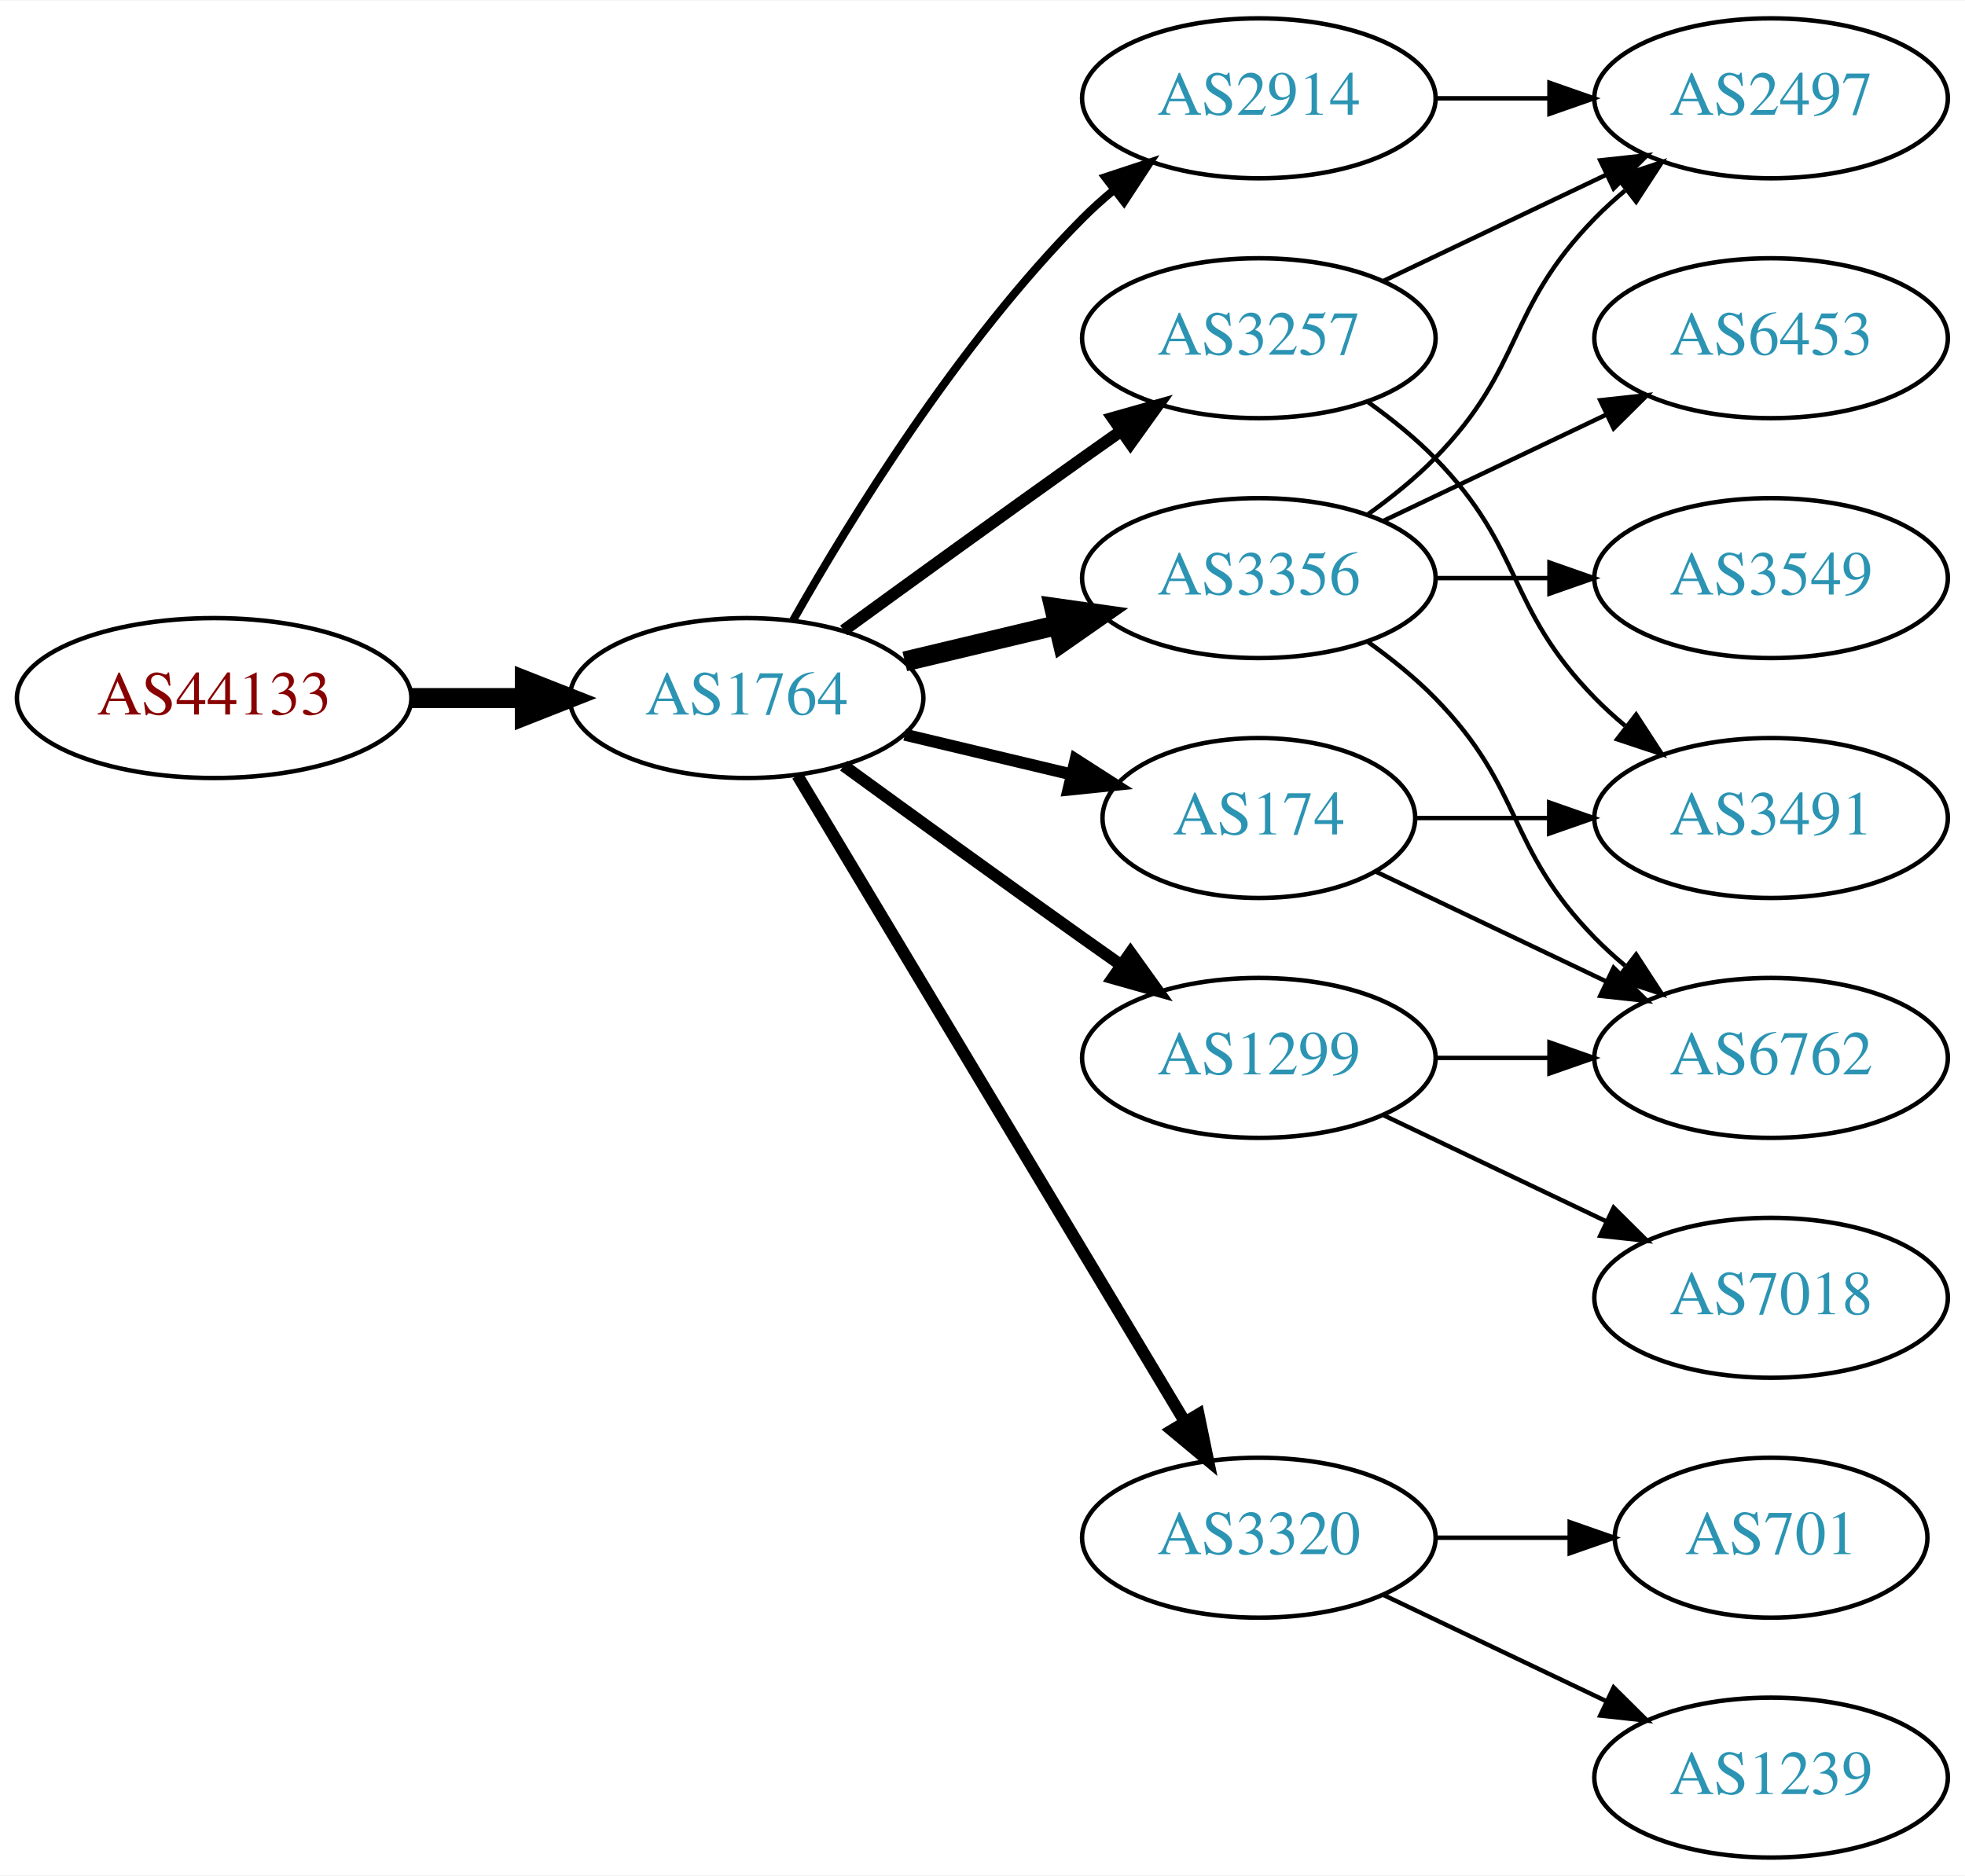
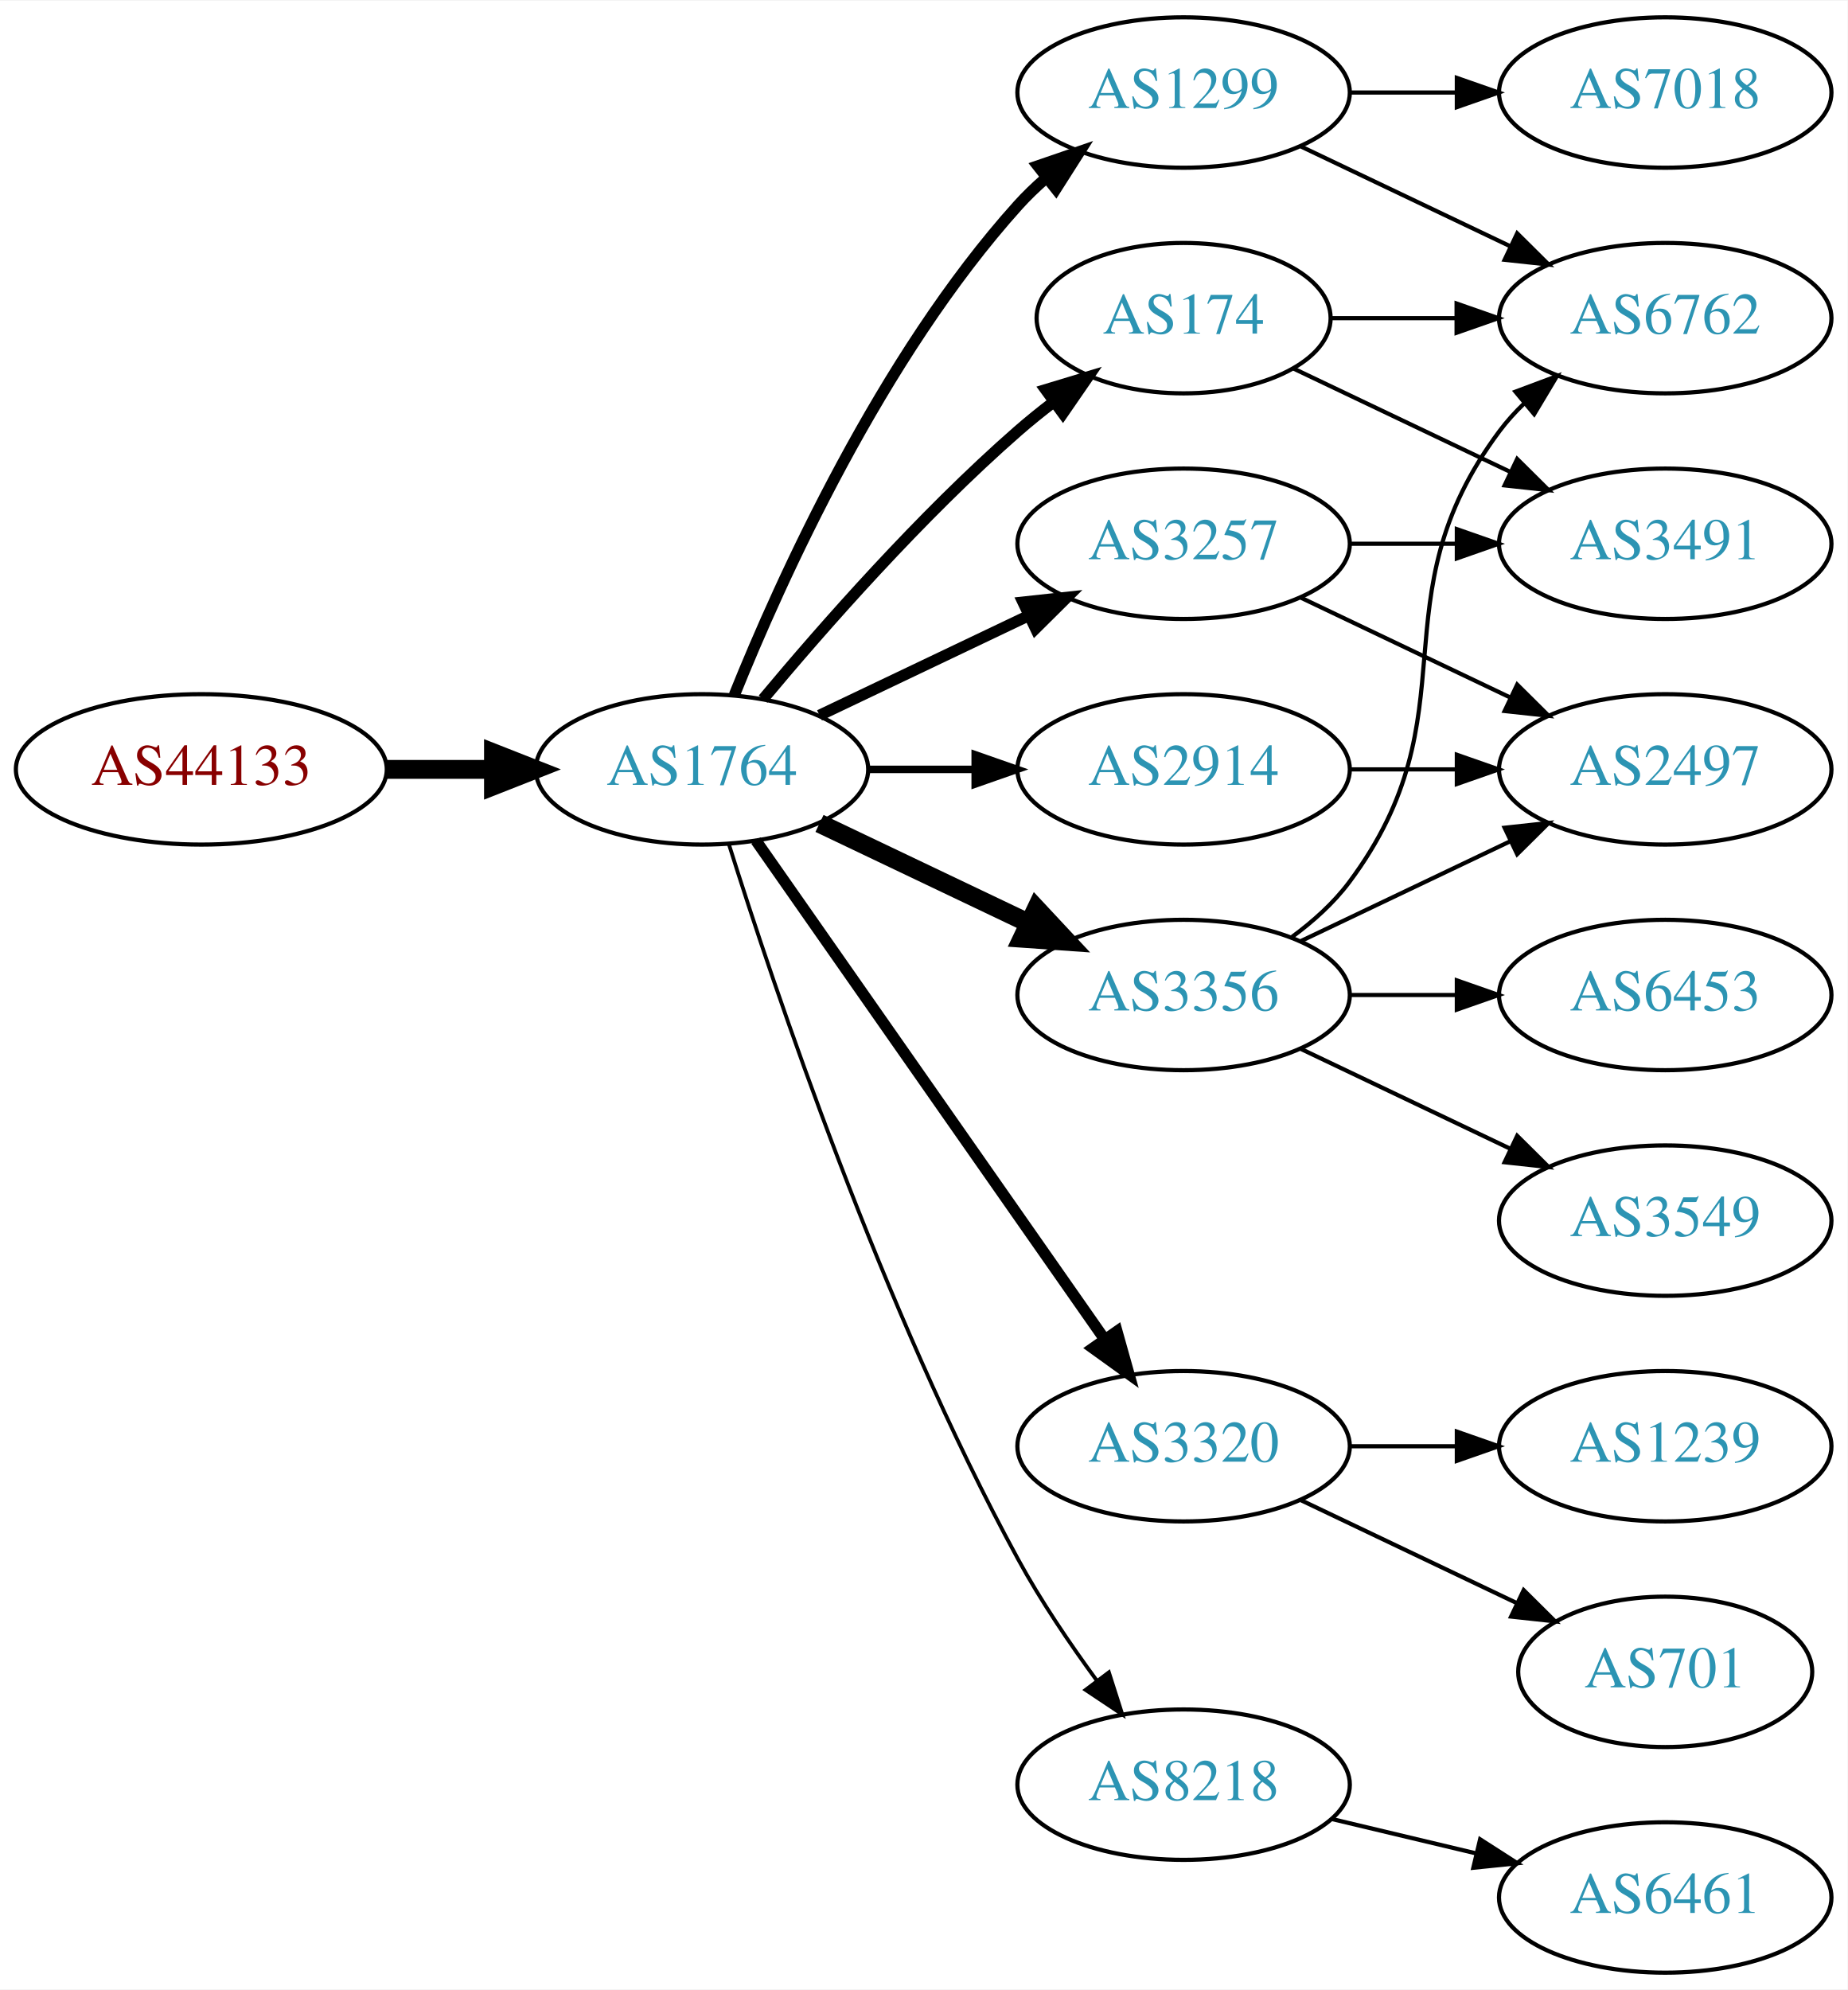
- <svg xmlns="http://www.w3.org/2000/svg" xmlns:xlink="http://www.w3.org/1999/xlink" width="442pt" height="422pt" viewBox="0.00 0.00 442.27 422.00">
-   <g id="graph0" class="graph" transform="scale(1 1) rotate(0) translate(4 418)">
-     <polygon fill="white" stroke="none" points="-4,4 -4,-418 438.271,-418 438.271,4 -4,4" />
+ <svg xmlns="http://www.w3.org/2000/svg" xmlns:xlink="http://www.w3.org/1999/xlink" width="442pt" height="476pt" viewBox="0.00 0.00 442.27 476.00">
+   <g id="graph0" class="graph" transform="scale(1 1) rotate(0) translate(4 472)">
+     <polygon fill="white" stroke="none" points="-4,4 -4,-472 438.271,-472 438.271,4 -4,4" />
    <g id="node1" class="node">
      <g id="a_node1">
        <a xlink:href="/asn/44133" xlink:title="AS44133 ~ IPAX OG [AT]">
-           <ellipse fill="#ffffff" stroke="black" cx="44.196" cy="-261" rx="44.393" ry="18" />
-           <text text-anchor="middle" x="44.196" y="-257.3" font-family="Times,serif" font-size="14.00" fill="#880000">AS44133</text>
+           <ellipse fill="#ffffff" stroke="black" cx="44.196" cy="-288" rx="44.393" ry="18" />
+           <text text-anchor="middle" x="44.196" y="-284.3" font-family="Times,serif" font-size="14.00" fill="#880000">AS44133</text>
        </a>
      </g>
    </g>
    <g id="node2" class="node">
      <g id="a_node2">
        <a xlink:href="/asn/1764" xlink:title="AS1764 ~ NEXTLAYER-AS [AT]">
-           <ellipse fill="#ffffff" stroke="black" cx="164.039" cy="-261" rx="39.794" ry="18" />
-           <text text-anchor="middle" x="164.039" y="-257.3" font-family="Times,serif" font-size="14.00" fill="#2c94b3">AS1764</text>
+           <ellipse fill="#ffffff" stroke="black" cx="164.039" cy="-288" rx="39.794" ry="18" />
+           <text text-anchor="middle" x="164.039" y="-284.3" font-family="Times,serif" font-size="14.00" fill="#2c94b3">AS1764</text>
        </a>
      </g>
    </g>
    <g id="edge1" class="edge">
-       <path fill="none" stroke="black" stroke-width="4.5" d="M88.407,-261C96.72,-261 105.482,-261 113.965,-261" />
-       <polygon fill="black" stroke="black" stroke-width="4.5" points="114.123,-264.938 124.123,-261 114.123,-257.063 114.123,-264.938" />
+       <path fill="none" stroke="black" stroke-width="4.5" d="M88.407,-288C96.72,-288 105.482,-288 113.965,-288" />
+       <polygon fill="black" stroke="black" stroke-width="4.5" points="114.123,-291.938 124.123,-288 114.123,-284.063 114.123,-291.938" />
    </g>
    <g id="node3" class="node">
      <g id="a_node3">
-         <a xlink:href="/asn/3356" xlink:title="AS3356 ~ Level 3 Parent, LLC [US]">
-           <ellipse fill="#ffffff" stroke="black" cx="279.332" cy="-288" rx="39.794" ry="18" />
-           <text text-anchor="middle" x="279.332" y="-284.3" font-family="Times,serif" font-size="14.00" fill="#2c94b3">AS3356</text>
+         <a xlink:href="/asn/1299" xlink:title="AS1299 ~ Telia Carrier [EU]">
+           <ellipse fill="#ffffff" stroke="black" cx="279.332" cy="-450" rx="39.794" ry="18" />
+           <text text-anchor="middle" x="279.332" y="-446.3" font-family="Times,serif" font-size="14.00" fill="#2c94b3">AS1299</text>
        </a>
      </g>
    </g>
    <g id="edge2" class="edge">
-       <path fill="none" stroke="black" stroke-width="4.5" d="M199.646,-269.248C210.517,-271.838 222.671,-274.735 234.114,-277.462" />
-       <polygon fill="black" stroke="black" stroke-width="4.5" points="233.296,-281.315 243.936,-279.803 235.122,-273.654 233.296,-281.315" />
+       <path fill="none" stroke="black" stroke-width="2.7" d="M171.786,-305.787C182.837,-333.243 206.891,-386.578 239.685,-423 241.688,-425.224 243.906,-427.363 246.239,-429.397" />
+       <polygon fill="black" stroke="black" stroke-width="2.7" points="244.437,-432.433 254.458,-435.873 248.769,-426.935 244.437,-432.433" />
    </g>
    <g id="node4" class="node">
      <g id="a_node4">
+         <a xlink:href="/asn/174" xlink:title="AS174 ~ Cogent Communications [US]">
+           <ellipse fill="#ffffff" stroke="black" cx="279.332" cy="-396" rx="35.194" ry="18" />
+           <text text-anchor="middle" x="279.332" y="-392.3" font-family="Times,serif" font-size="14.00" fill="#2c94b3">AS174</text>
+         </a>
+       </g>
+     </g>
+     <g id="edge3" class="edge">
+       <path fill="none" stroke="black" stroke-width="2.7" d="M178.669,-304.817C192.951,-321.929 216.498,-348.745 239.685,-369 242.355,-371.332 245.228,-373.648 248.158,-375.886" />
+       <polygon fill="black" stroke="black" stroke-width="2.7" points="246.309,-378.87 256.449,-381.939 250.436,-373.216 246.309,-378.87" />
+     </g>
+     <g id="node5" class="node">
+       <g id="a_node5">
+         <a xlink:href="/asn/3356" xlink:title="AS3356 ~ Level 3 Parent, LLC [US]">
+           <ellipse fill="#ffffff" stroke="black" cx="279.332" cy="-234" rx="39.794" ry="18" />
+           <text text-anchor="middle" x="279.332" y="-230.3" font-family="Times,serif" font-size="14.00" fill="#2c94b3">AS3356</text>
+         </a>
+       </g>
+     </g>
+     <g id="edge4" class="edge">
+       <path fill="none" stroke="black" stroke-width="4.5" d="M192.175,-275.066C207.169,-267.919 225.99,-258.948 242.213,-251.215" />
+       <polygon fill="black" stroke="black" stroke-width="4.5" points="244.084,-254.686 251.417,-246.829 240.695,-247.577 244.084,-254.686" />
+     </g>
+     <g id="node6" class="node">
+       <g id="a_node6">
        <a xlink:href="/asn/3257" xlink:title="AS3257 ~ GTT [DE]">
          <ellipse fill="#ffffff" stroke="black" cx="279.332" cy="-342" rx="39.794" ry="18" />
          <text text-anchor="middle" x="279.332" y="-338.3" font-family="Times,serif" font-size="14.00" fill="#2c94b3">AS3257</text>
        </a>
      </g>
    </g>
-     <g id="edge3" class="edge">
-       <path fill="none" stroke="black" stroke-width="2.7" d="M185.887,-276.222C200.821,-287.091 221.435,-302.025 239.685,-315 242.506,-317.005 245.449,-319.085 248.397,-321.159" />
-       <polygon fill="black" stroke="black" stroke-width="2.7" points="246.424,-324.05 256.621,-326.926 250.443,-318.319 246.424,-324.05" />
-     </g>
-     <g id="node5" class="node">
-       <g id="a_node5">
-         <a xlink:href="/asn/2914" xlink:title="AS2914 ~ NTT America, Inc. [US]">
-           <ellipse fill="#ffffff" stroke="black" cx="279.332" cy="-396" rx="39.794" ry="18" />
-           <text text-anchor="middle" x="279.332" y="-392.3" font-family="Times,serif" font-size="14.00" fill="#2c94b3">AS2914</text>
-         </a>
-       </g>
-     </g>
-     <g id="edge4" class="edge">
-       <path fill="none" stroke="black" stroke-width="1.8" d="M174.498,-278.49C187.28,-301.096 211.712,-340.886 239.685,-369 241.796,-371.121 244.092,-373.188 246.477,-375.171" />
-       <polygon fill="black" stroke="black" stroke-width="1.8" points="244.73,-378.242 254.793,-381.556 248.993,-372.69 244.73,-378.242" />
-     </g>
-     <g id="node6" class="node">
-       <g id="a_node6">
-         <a xlink:href="/asn/3320" xlink:title="AS3320 ~ DTAG [DE]">
-           <ellipse fill="#ffffff" stroke="black" cx="279.332" cy="-72" rx="39.794" ry="18" />
-           <text text-anchor="middle" x="279.332" y="-68.3" font-family="Times,serif" font-size="14.00" fill="#2c94b3">AS3320</text>
-         </a>
-       </g>
-     </g>
    <g id="edge5" class="edge">
-       <path fill="none" stroke="black" stroke-width="2.7" d="M175.494,-243.558C195.475,-210.225 239.18,-137.314 262.666,-98.134" />
-       <polygon fill="black" stroke="black" stroke-width="2.7" points="265.762,-99.776 267.902,-89.4 259.758,-96.177 265.762,-99.776" />
+       <path fill="none" stroke="black" stroke-width="2.7" d="M192.175,-300.934C207.169,-308.081 225.99,-317.052 242.213,-324.785" />
+       <polygon fill="black" stroke="black" stroke-width="2.7" points="240.884,-328.028 251.417,-329.171 243.895,-321.709 240.884,-328.028" />
    </g>
    <g id="node7" class="node">
      <g id="a_node7">
-         <a xlink:href="/asn/1299" xlink:title="AS1299 ~ Telia Carrier [EU]">
-           <ellipse fill="#ffffff" stroke="black" cx="279.332" cy="-180" rx="39.794" ry="18" />
-           <text text-anchor="middle" x="279.332" y="-176.3" font-family="Times,serif" font-size="14.00" fill="#2c94b3">AS1299</text>
+         <a xlink:href="/asn/3320" xlink:title="AS3320 ~ DTAG [DE]">
+           <ellipse fill="#ffffff" stroke="black" cx="279.332" cy="-126" rx="39.794" ry="18" />
+           <text text-anchor="middle" x="279.332" y="-122.3" font-family="Times,serif" font-size="14.00" fill="#2c94b3">AS3320</text>
        </a>
      </g>
    </g>
    <g id="edge6" class="edge">
-       <path fill="none" stroke="black" stroke-width="2.7" d="M185.887,-245.778C200.821,-234.909 221.435,-219.975 239.685,-207 242.506,-204.995 245.449,-202.915 248.397,-200.841" />
-       <polygon fill="black" stroke="black" stroke-width="2.7" points="250.443,-203.681 256.621,-195.074 246.424,-197.95 250.443,-203.681" />
+       <path fill="none" stroke="black" stroke-width="2.7" d="M176.949,-270.969C196.871,-242.483 237.06,-185.015 260.41,-151.626" />
+       <polygon fill="black" stroke="black" stroke-width="2.7" points="263.377,-153.491 266.24,-143.29 257.641,-149.479 263.377,-153.491" />
    </g>
    <g id="node8" class="node">
      <g id="a_node8">
-         <a xlink:href="/asn/174" xlink:title="AS174 ~ Cogent Communications [US]">
-           <ellipse fill="#ffffff" stroke="black" cx="279.332" cy="-234" rx="35.194" ry="18" />
-           <text text-anchor="middle" x="279.332" y="-230.3" font-family="Times,serif" font-size="14.00" fill="#2c94b3">AS174</text>
+         <a xlink:href="/asn/2914" xlink:title="AS2914 ~ NTT America, Inc. [US]">
+           <ellipse fill="#ffffff" stroke="black" cx="279.332" cy="-288" rx="39.794" ry="18" />
+           <text text-anchor="middle" x="279.332" y="-284.3" font-family="Times,serif" font-size="14.00" fill="#2c94b3">AS2914</text>
        </a>
      </g>
    </g>
    <g id="edge7" class="edge">
-       <path fill="none" stroke="black" stroke-width="2.7" d="M199.646,-252.752C211.44,-249.942 224.745,-246.771 237.013,-243.847" />
-       <polygon fill="black" stroke="black" stroke-width="2.7" points="238.101,-247.186 247.018,-241.463 236.479,-240.376 238.101,-247.186" />
+       <path fill="none" stroke="black" stroke-width="1.8" d="M203.711,-288C211.914,-288 220.678,-288 229.21,-288" />
+       <polygon fill="black" stroke="black" stroke-width="1.8" points="229.449,-291.5 239.449,-288 229.449,-284.5 229.449,-291.5" />
+     </g>
+     <g id="node9" class="node">
+       <g id="a_node9">
+         <a xlink:href="/asn/8218" xlink:title="AS8218 ~ legacy Neotelecoms [FR]">
+           <ellipse fill="#ffffff" stroke="black" cx="279.332" cy="-45" rx="39.794" ry="18" />
+           <text text-anchor="middle" x="279.332" y="-41.3" font-family="Times,serif" font-size="14.00" fill="#2c94b3">AS8218</text>
+         </a>
+       </g>
+     </g>
+     <g id="edge8" class="edge">
+       <path fill="none" stroke="black" stroke-width="0.9" d="M170.46,-270.159C181.231,-235.854 207.122,-158.797 239.685,-99 245.117,-89.026 252.091,-78.731 258.617,-69.84" />
+       <polygon fill="black" stroke="black" stroke-width="0.9" points="261.45,-71.895 264.67,-61.802 255.858,-67.684 261.45,-71.895" />
    </g>
    <g id="node10" class="node">
      <g id="a_node10">
-         <a xlink:href="/asn/2497" xlink:title="AS2497 ~ Internet Initiative Japan Inc. [JP]">
-           <ellipse fill="#ffffff" stroke="black" cx="394.625" cy="-396" rx="39.794" ry="18" />
-           <text text-anchor="middle" x="394.625" y="-392.3" font-family="Times,serif" font-size="14.00" fill="#2c94b3">AS2497</text>
-         </a>
-       </g>
-     </g>
-     <g id="edge11" class="edge">
-       <path fill="none" stroke="black" d="M303.926,-302.389C309.182,-306.148 314.513,-310.437 318.978,-315 339.151,-335.617 334.806,-348.383 354.978,-369 357.071,-371.139 359.354,-373.218 361.731,-375.21" />
-       <polygon fill="black" stroke="black" points="359.974,-378.275 370.031,-381.611 364.249,-372.732 359.974,-378.275" />
+         <a xlink:href="/asn/7018" xlink:title="AS7018 ~ AT&amp;T Services, Inc. [US]">
+           <ellipse fill="#ffffff" stroke="black" cx="394.625" cy="-450" rx="39.794" ry="18" />
+           <text text-anchor="middle" x="394.625" y="-446.3" font-family="Times,serif" font-size="14.00" fill="#2c94b3">AS7018</text>
+         </a>
+       </g>
+     </g>
+     <g id="edge9" class="edge">
+       <path fill="none" stroke="black" d="M319.004,-450C327.207,-450 335.971,-450 344.503,-450" />
+       <polygon fill="black" stroke="black" points="344.742,-453.5 354.742,-450 344.742,-446.5 344.742,-453.5" />
    </g>
    <g id="node11" class="node">
      <g id="a_node11">
-         <a xlink:href="/asn/3549" xlink:title="AS3549 ~ Level 3 Parent, LLC [US]">
-           <ellipse fill="#ffffff" stroke="black" cx="394.625" cy="-288" rx="39.794" ry="18" />
-           <text text-anchor="middle" x="394.625" y="-284.3" font-family="Times,serif" font-size="14.00" fill="#2c94b3">AS3549</text>
+         <a xlink:href="/asn/6762" xlink:title="AS6762 ~ TELECOM ITALIA SPARKLE S.p.A. [IT]">
+           <ellipse fill="#ffffff" stroke="black" cx="394.625" cy="-396" rx="39.794" ry="18" />
+           <text text-anchor="middle" x="394.625" y="-392.3" font-family="Times,serif" font-size="14.00" fill="#2c94b3">AS6762</text>
        </a>
      </g>
    </g>
    <g id="edge10" class="edge">
-       <path fill="none" stroke="black" d="M319.004,-288C327.207,-288 335.971,-288 344.503,-288" />
-       <polygon fill="black" stroke="black" points="344.742,-291.5 354.742,-288 344.742,-284.5 344.742,-291.5" />
+       <path fill="none" stroke="black" d="M307.468,-437.066C322.462,-429.919 341.283,-420.948 357.506,-413.215" />
+       <polygon fill="black" stroke="black" points="359.188,-416.291 366.71,-408.829 356.177,-409.972 359.188,-416.291" />
+     </g>
+     <g id="edge17" class="edge">
+       <path fill="none" stroke="black" d="M314.631,-396C324.008,-396 334.358,-396 344.393,-396" />
+       <polygon fill="black" stroke="black" points="344.681,-399.5 354.681,-396 344.681,-392.5 344.681,-399.5" />
    </g>
    <g id="node12" class="node">
      <g id="a_node12">
-         <a xlink:href="/asn/6453" xlink:title="AS6453 ~ TATA COMMUNICATIONS (AMERICA) INC [US]">
+         <a xlink:href="/asn/3491" xlink:title="AS3491 ~ PCCW Global, Inc. [US]">
          <ellipse fill="#ffffff" stroke="black" cx="394.625" cy="-342" rx="39.794" ry="18" />
-           <text text-anchor="middle" x="394.625" y="-338.3" font-family="Times,serif" font-size="14.00" fill="#2c94b3">AS6453</text>
-         </a>
-       </g>
-     </g>
-     <g id="edge12" class="edge">
-       <path fill="none" stroke="black" d="M307.468,-300.934C322.462,-308.081 341.283,-317.052 357.506,-324.785" />
-       <polygon fill="black" stroke="black" points="356.177,-328.028 366.71,-329.171 359.188,-321.709 356.177,-328.028" />
+           <text text-anchor="middle" x="394.625" y="-338.3" font-family="Times,serif" font-size="14.00" fill="#2c94b3">AS3491</text>
+         </a>
+       </g>
+     </g>
+     <g id="edge18" class="edge">
+       <path fill="none" stroke="black" d="M305.757,-383.881C321.059,-376.587 340.783,-367.186 357.665,-359.14" />
+       <polygon fill="black" stroke="black" points="359.184,-362.293 366.705,-354.831 356.172,-355.974 359.184,-362.293" />
+     </g>
+     <g id="edge14" class="edge">
+       <path fill="none" stroke="black" d="M305.262,-247.882C310.338,-251.611 315.256,-256.016 318.978,-261 349.249,-301.542 324.707,-328.458 354.978,-369 356.723,-371.336 358.73,-373.545 360.893,-375.617" />
+       <polygon fill="black" stroke="black" points="358.771,-378.405 368.694,-382.118 363.253,-373.027 358.771,-378.405" />
    </g>
    <g id="node13" class="node">
      <g id="a_node13">
-         <a xlink:href="/asn/6762" xlink:title="AS6762 ~ TELECOM ITALIA SPARKLE S.p.A. [IT]">
+         <a xlink:href="/asn/2497" xlink:title="AS2497 ~ Internet Initiative Japan Inc. [JP]">
+           <ellipse fill="#ffffff" stroke="black" cx="394.625" cy="-288" rx="39.794" ry="18" />
+           <text text-anchor="middle" x="394.625" y="-284.3" font-family="Times,serif" font-size="14.00" fill="#2c94b3">AS2497</text>
+         </a>
+       </g>
+     </g>
+     <g id="edge15" class="edge">
+       <path fill="none" stroke="black" d="M307.468,-246.934C322.462,-254.081 341.283,-263.052 357.506,-270.785" />
+       <polygon fill="black" stroke="black" points="356.177,-274.028 366.71,-275.171 359.188,-267.709 356.177,-274.028" />
+     </g>
+     <g id="node14" class="node">
+       <g id="a_node14">
+         <a xlink:href="/asn/3549" xlink:title="AS3549 ~ Level 3 Parent, LLC [US]">
          <ellipse fill="#ffffff" stroke="black" cx="394.625" cy="-180" rx="39.794" ry="18" />
-           <text text-anchor="middle" x="394.625" y="-176.3" font-family="Times,serif" font-size="14.00" fill="#2c94b3">AS6762</text>
+           <text text-anchor="middle" x="394.625" y="-176.3" font-family="Times,serif" font-size="14.00" fill="#2c94b3">AS3549</text>
        </a>
      </g>
    </g>
    <g id="edge13" class="edge">
-       <path fill="none" stroke="black" d="M303.926,-273.611C309.182,-269.852 314.513,-265.563 318.978,-261 339.151,-240.383 334.806,-227.617 354.978,-207 357.071,-204.861 359.354,-202.782 361.731,-200.79" />
-       <polygon fill="black" stroke="black" points="364.249,-203.268 370.031,-194.389 359.974,-197.725 364.249,-203.268" />
-     </g>
-     <g id="node9" class="node">
-       <g id="a_node9">
-         <a xlink:href="/asn/3491" xlink:title="AS3491 ~ PCCW Global, Inc. [US]">
-           <ellipse fill="#ffffff" stroke="black" cx="394.625" cy="-234" rx="39.794" ry="18" />
-           <text text-anchor="middle" x="394.625" y="-230.3" font-family="Times,serif" font-size="14.00" fill="#2c94b3">AS3491</text>
-         </a>
-       </g>
-     </g>
-     <g id="edge8" class="edge">
-       <path fill="none" stroke="black" d="M303.926,-327.611C309.182,-323.852 314.513,-319.563 318.978,-315 339.151,-294.383 334.806,-281.617 354.978,-261 357.071,-258.861 359.354,-256.782 361.731,-254.79" />
-       <polygon fill="black" stroke="black" points="364.249,-257.268 370.031,-248.389 359.974,-251.725 364.249,-257.268" />
-     </g>
-     <g id="edge9" class="edge">
-       <path fill="none" stroke="black" d="M307.468,-354.934C322.462,-362.081 341.283,-371.052 357.506,-378.785" />
-       <polygon fill="black" stroke="black" points="356.177,-382.028 366.71,-383.171 359.188,-375.709 356.177,-382.028" />
-     </g>
-     <g id="edge18" class="edge">
-       <path fill="none" stroke="black" d="M319.004,-396C327.207,-396 335.971,-396 344.503,-396" />
-       <polygon fill="black" stroke="black" points="344.742,-399.5 354.742,-396 344.742,-392.5 344.742,-399.5" />
+       <path fill="none" stroke="black" d="M307.468,-221.066C322.462,-213.919 341.283,-204.948 357.506,-197.215" />
+       <polygon fill="black" stroke="black" points="359.188,-200.291 366.71,-192.829 356.177,-193.972 359.188,-200.291" />
    </g>
    <g id="node15" class="node">
      <g id="a_node15">
+         <a xlink:href="/asn/6453" xlink:title="AS6453 ~ TATA COMMUNICATIONS (AMERICA) INC [US]">
+           <ellipse fill="#ffffff" stroke="black" cx="394.625" cy="-234" rx="39.794" ry="18" />
+           <text text-anchor="middle" x="394.625" y="-230.3" font-family="Times,serif" font-size="14.00" fill="#2c94b3">AS6453</text>
+         </a>
+       </g>
+     </g>
+     <g id="edge16" class="edge">
+       <path fill="none" stroke="black" d="M319.004,-234C327.207,-234 335.971,-234 344.503,-234" />
+       <polygon fill="black" stroke="black" points="344.742,-237.5 354.742,-234 344.742,-230.5 344.742,-237.5" />
+     </g>
+     <g id="edge11" class="edge">
+       <path fill="none" stroke="black" d="M319.004,-342C327.207,-342 335.971,-342 344.503,-342" />
+       <polygon fill="black" stroke="black" points="344.742,-345.5 354.742,-342 344.742,-338.5 344.742,-345.5" />
+     </g>
+     <g id="edge12" class="edge">
+       <path fill="none" stroke="black" d="M307.468,-329.066C322.462,-321.919 341.283,-312.948 357.506,-305.215" />
+       <polygon fill="black" stroke="black" points="359.188,-308.291 366.71,-300.829 356.177,-301.972 359.188,-308.291" />
+     </g>
+     <g id="node17" class="node">
+       <g id="a_node17">
        <a xlink:href="/asn/701" xlink:title="AS701 ~ UUNET [US]">
          <ellipse fill="#ffffff" stroke="black" cx="394.625" cy="-72" rx="35.194" ry="18" />
          <text text-anchor="middle" x="394.625" y="-68.3" font-family="Times,serif" font-size="14.00" fill="#2c94b3">AS701</text>
        </a>
      </g>
    </g>
+     <g id="edge21" class="edge">
+       <path fill="none" stroke="black" d="M307.468,-113.066C322.9,-105.71 342.385,-96.423 358.92,-88.541" />
+       <polygon fill="black" stroke="black" points="360.741,-91.551 368.262,-84.089 357.729,-85.232 360.741,-91.551" />
+     </g>
+     <g id="node18" class="node">
+       <g id="a_node18">
+         <a xlink:href="/asn/1239" xlink:title="AS1239 ~ Sprint [US]">
+           <ellipse fill="#ffffff" stroke="black" cx="394.625" cy="-126" rx="39.794" ry="18" />
+           <text text-anchor="middle" x="394.625" y="-122.3" font-family="Times,serif" font-size="14.00" fill="#2c94b3">AS1239</text>
+         </a>
+       </g>
+     </g>
+     <g id="edge22" class="edge">
+       <path fill="none" stroke="black" d="M319.004,-126C327.207,-126 335.971,-126 344.503,-126" />
+       <polygon fill="black" stroke="black" points="344.742,-129.5 354.742,-126 344.742,-122.5 344.742,-129.5" />
+     </g>
    <g id="edge19" class="edge">
-       <path fill="none" stroke="black" d="M319.004,-72C328.709,-72 339.2,-72 349.163,-72" />
-       <polygon fill="black" stroke="black" points="349.299,-75.5 359.299,-72 349.299,-68.5 349.299,-75.5" />
+       <path fill="none" stroke="black" d="M319.004,-288C327.207,-288 335.971,-288 344.503,-288" />
+       <polygon fill="black" stroke="black" points="344.742,-291.5 354.742,-288 344.742,-284.5 344.742,-291.5" />
    </g>
    <g id="node16" class="node">
      <g id="a_node16">
-         <a xlink:href="/asn/1239" xlink:title="AS1239 ~ Sprint [US]">
+         <a xlink:href="/asn/6461" xlink:title="AS6461 ~ Zayo Bandwidth [US]">
          <ellipse fill="#ffffff" stroke="black" cx="394.625" cy="-18" rx="39.794" ry="18" />
-           <text text-anchor="middle" x="394.625" y="-14.3" font-family="Times,serif" font-size="14.00" fill="#2c94b3">AS1239</text>
+           <text text-anchor="middle" x="394.625" y="-14.3" font-family="Times,serif" font-size="14.00" fill="#2c94b3">AS6461</text>
        </a>
      </g>
    </g>
    <g id="edge20" class="edge">
-       <path fill="none" stroke="black" d="M307.468,-59.066C322.462,-51.919 341.283,-42.948 357.506,-35.215" />
-       <polygon fill="black" stroke="black" points="359.188,-38.291 366.71,-30.829 356.177,-31.972 359.188,-38.291" />
-     </g>
-     <g id="edge14" class="edge">
-       <path fill="none" stroke="black" d="M319.004,-180C327.207,-180 335.971,-180 344.503,-180" />
-       <polygon fill="black" stroke="black" points="344.742,-183.5 354.742,-180 344.742,-176.5 344.742,-183.5" />
-     </g>
-     <g id="node14" class="node">
-       <g id="a_node14">
-         <a xlink:href="/asn/7018" xlink:title="AS7018 ~ AT&amp;T Services, Inc. [US]">
-           <ellipse fill="#ffffff" stroke="black" cx="394.625" cy="-126" rx="39.794" ry="18" />
-           <text text-anchor="middle" x="394.625" y="-122.3" font-family="Times,serif" font-size="14.00" fill="#2c94b3">AS7018</text>
-         </a>
-       </g>
-     </g>
-     <g id="edge15" class="edge">
-       <path fill="none" stroke="black" d="M307.468,-167.066C322.462,-159.919 341.283,-150.948 357.506,-143.215" />
-       <polygon fill="black" stroke="black" points="359.188,-146.291 366.71,-138.829 356.177,-139.972 359.188,-146.291" />
-     </g>
-     <g id="edge16" class="edge">
-       <path fill="none" stroke="black" d="M314.631,-234C324.008,-234 334.358,-234 344.393,-234" />
-       <polygon fill="black" stroke="black" points="344.681,-237.5 354.681,-234 344.681,-230.5 344.681,-237.5" />
-     </g>
-     <g id="edge17" class="edge">
-       <path fill="none" stroke="black" d="M305.757,-221.881C321.059,-214.587 340.783,-205.186 357.665,-197.14" />
-       <polygon fill="black" stroke="black" points="359.184,-200.293 366.705,-192.831 356.172,-193.974 359.184,-200.293" />
+       <path fill="none" stroke="black" d="M314.939,-36.752C325.81,-34.162 337.964,-31.265 349.407,-28.538" />
+       <polygon fill="black" stroke="black" points="350.313,-31.92 359.229,-26.197 348.69,-25.111 350.313,-31.92" />
    </g>
  </g>
</svg>
